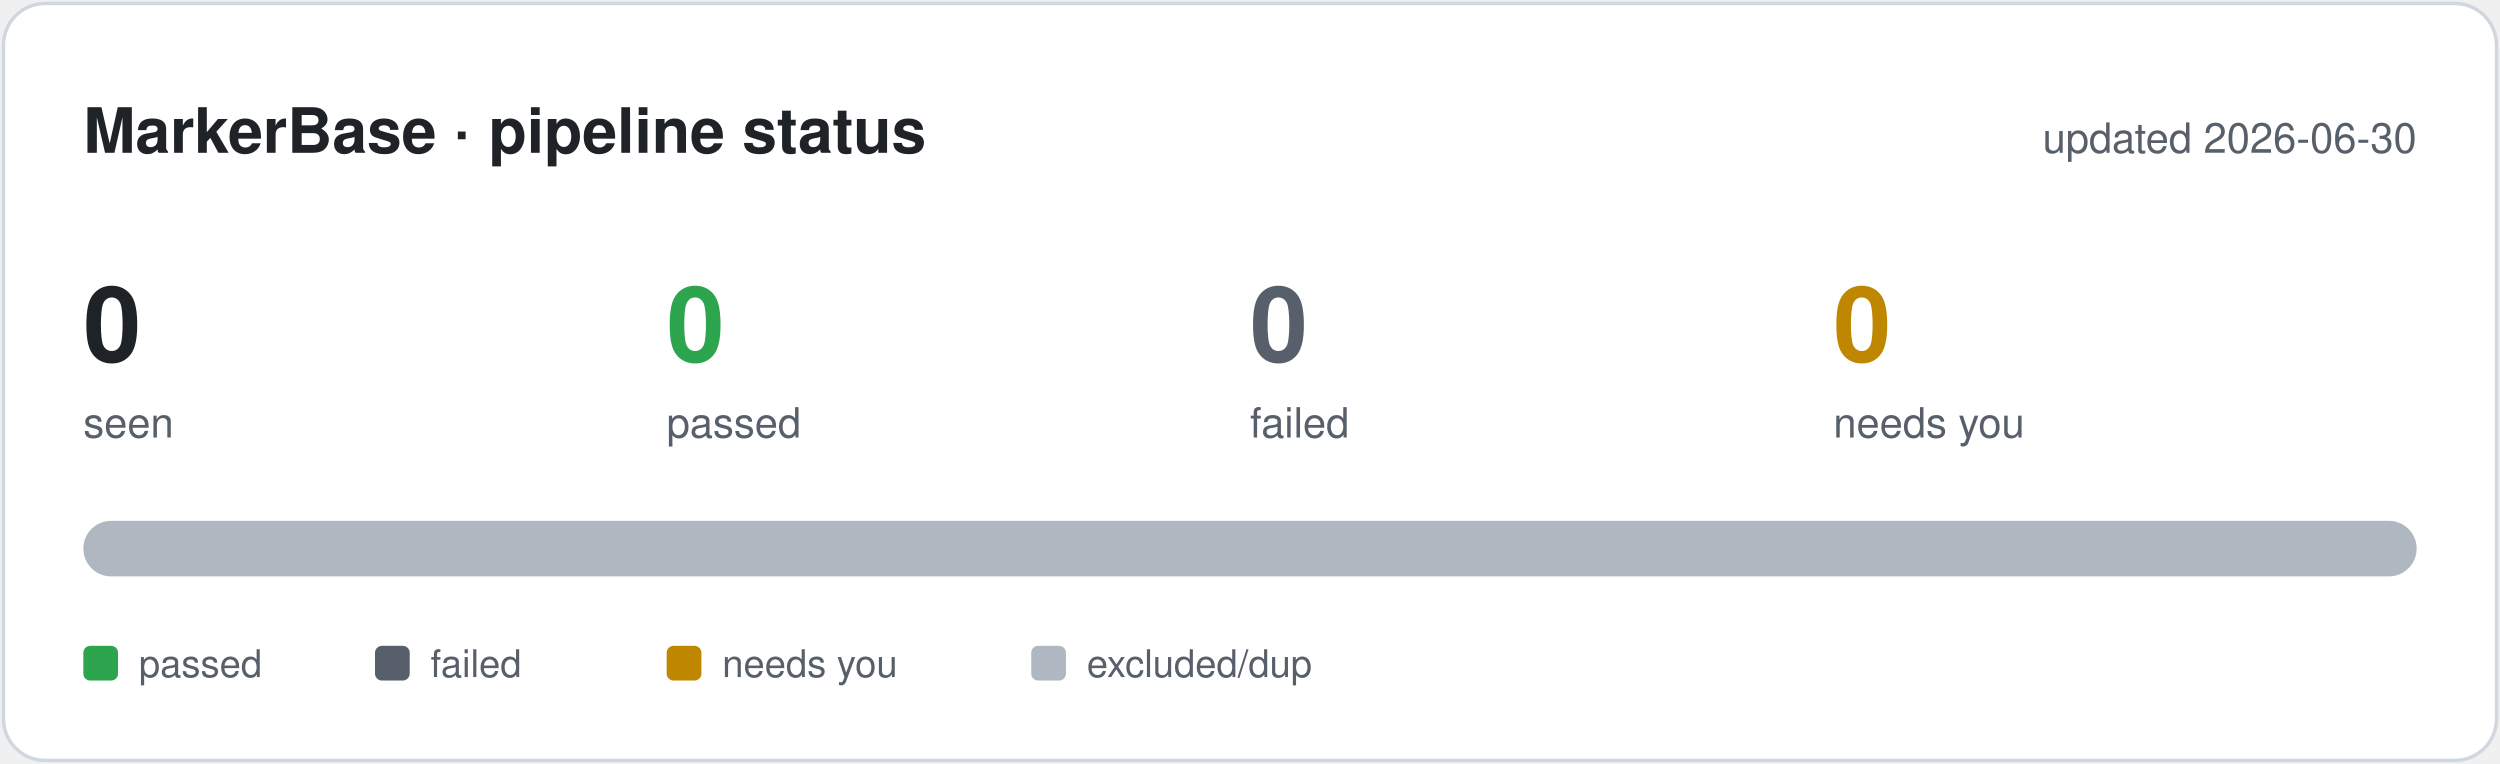
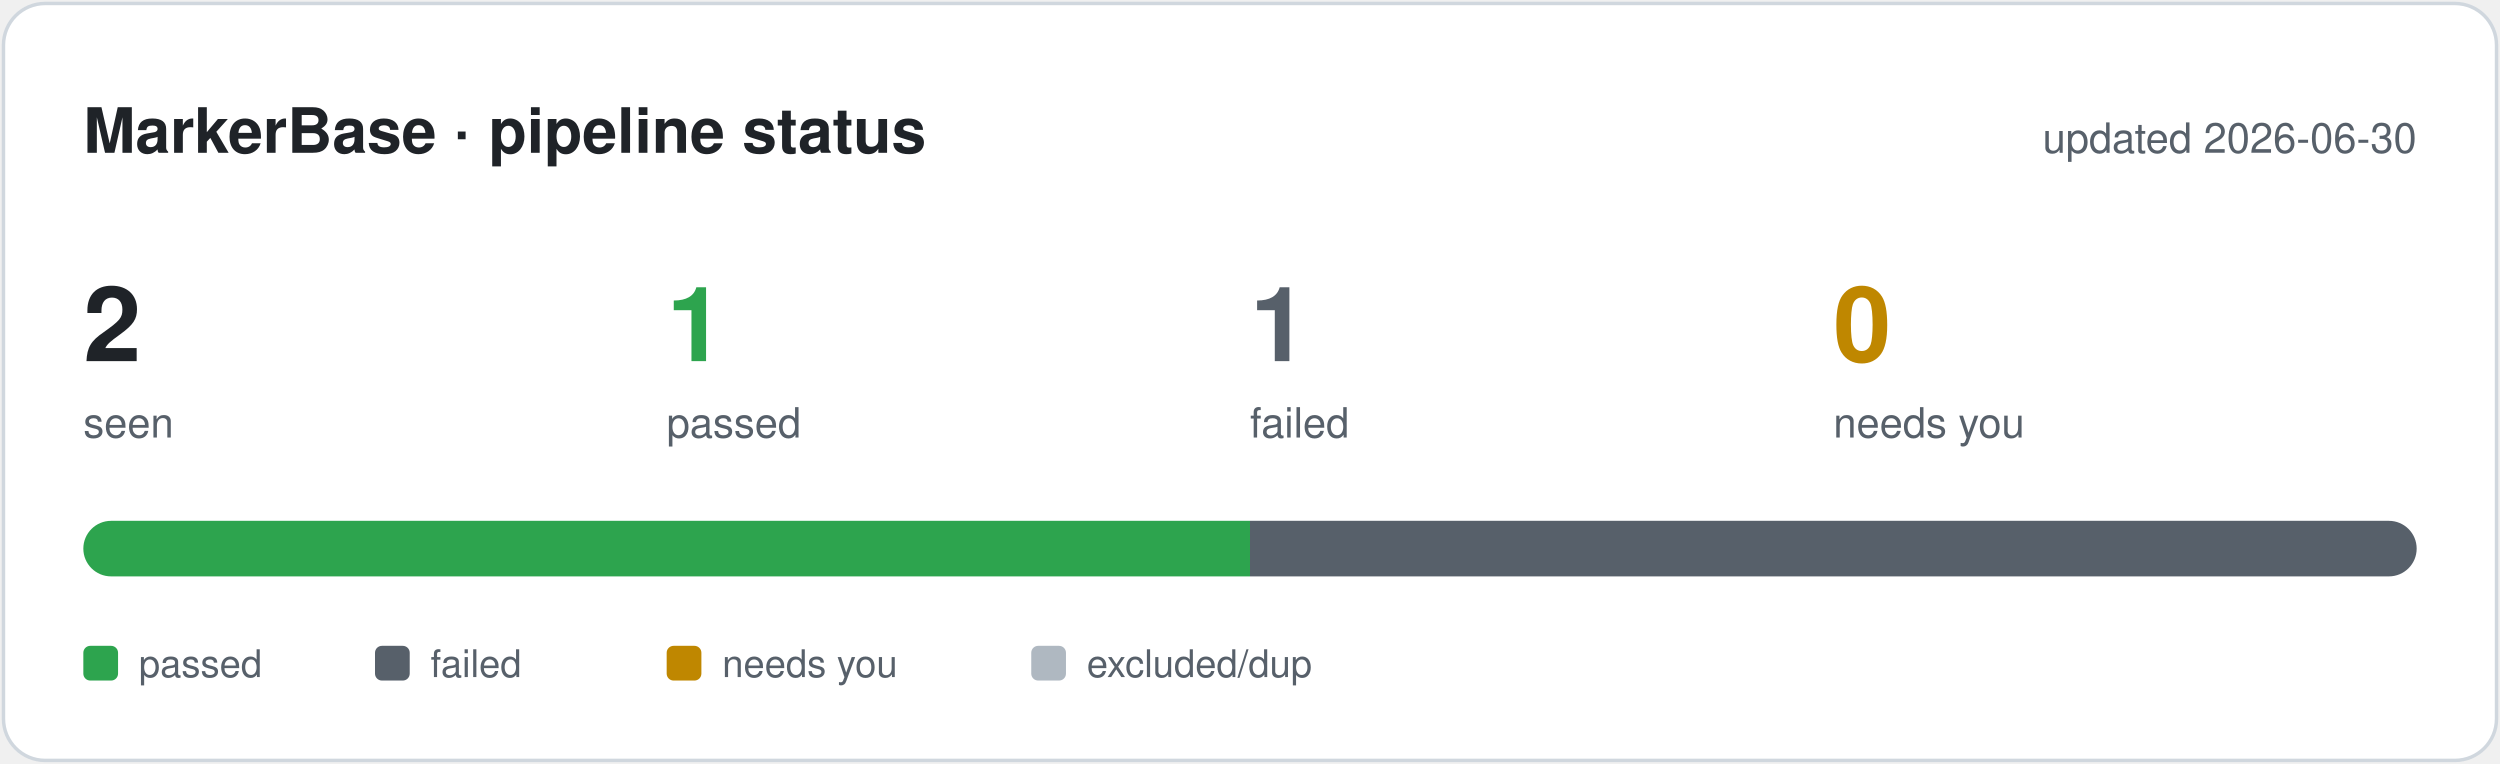
<svg xmlns="http://www.w3.org/2000/svg" width="720" height="220" viewBox="0 0 720 220" font-family="-apple-system, Segoe UI, Helvetica, Arial, sans-serif">
  <defs>
    <clipPath id="bar">
      <rect x="24" y="150" width="672" height="16" rx="8" />
    </clipPath>
  </defs>
  <rect x="1" y="1" width="718" height="218" rx="12" fill="#ffffff" stroke="#d0d7de" />
  <text x="24" y="44" font-size="18" font-weight="700" fill="#1f2328">MarkerBase · pipeline status</text>
  <text x="696" y="44" font-size="12" text-anchor="end" fill="#57606a">updated 2026-06-30</text>
-   <text x="24" y="104" font-size="30" font-weight="700" fill="#1f2328">0</text>
+   <text x="24" y="104" font-size="30" font-weight="700" fill="#1f2328">2</text>
  <text x="24" y="126" font-size="12" fill="#57606a">seen</text>
-   <text x="192" y="104" font-size="30" font-weight="700" fill="#2da44e">0</text>
+   <text x="192" y="104" font-size="30" font-weight="700" fill="#2da44e">1</text>
  <text x="192" y="126" font-size="12" fill="#57606a">passed</text>
-   <text x="360" y="104" font-size="30" font-weight="700" fill="#57606a">0</text>
+   <text x="360" y="104" font-size="30" font-weight="700" fill="#57606a">1</text>
  <text x="360" y="126" font-size="12" fill="#57606a">failed</text>
  <text x="528" y="104" font-size="30" font-weight="700" fill="#bf8700">0</text>
  <text x="528" y="126" font-size="12" fill="#57606a">needs you</text>
  <g clip-path="url(#bar)">
-     <rect x="24" y="150" width="672" height="16" fill="#afb8c1" />
+     <rect x="24.0" y="150" width="336.0" height="16" fill="#2da44e" />
+     <rect x="360.0" y="150" width="336.0" height="16" fill="#57606a" />
  </g>
  <rect x="24" y="186" width="10" height="10" rx="2" fill="#2da44e" />
  <text x="40" y="195" font-size="11" fill="#57606a">passed</text>
  <rect x="108" y="186" width="10" height="10" rx="2" fill="#57606a" />
  <text x="124" y="195" font-size="11" fill="#57606a">failed</text>
  <rect x="192" y="186" width="10" height="10" rx="2" fill="#bf8700" />
  <text x="208" y="195" font-size="11" fill="#57606a">needs you</text>
  <rect x="297" y="186" width="10" height="10" rx="2" fill="#afb8c1" />
  <text x="313" y="195" font-size="11" fill="#57606a">excluded/dup</text>
</svg>
